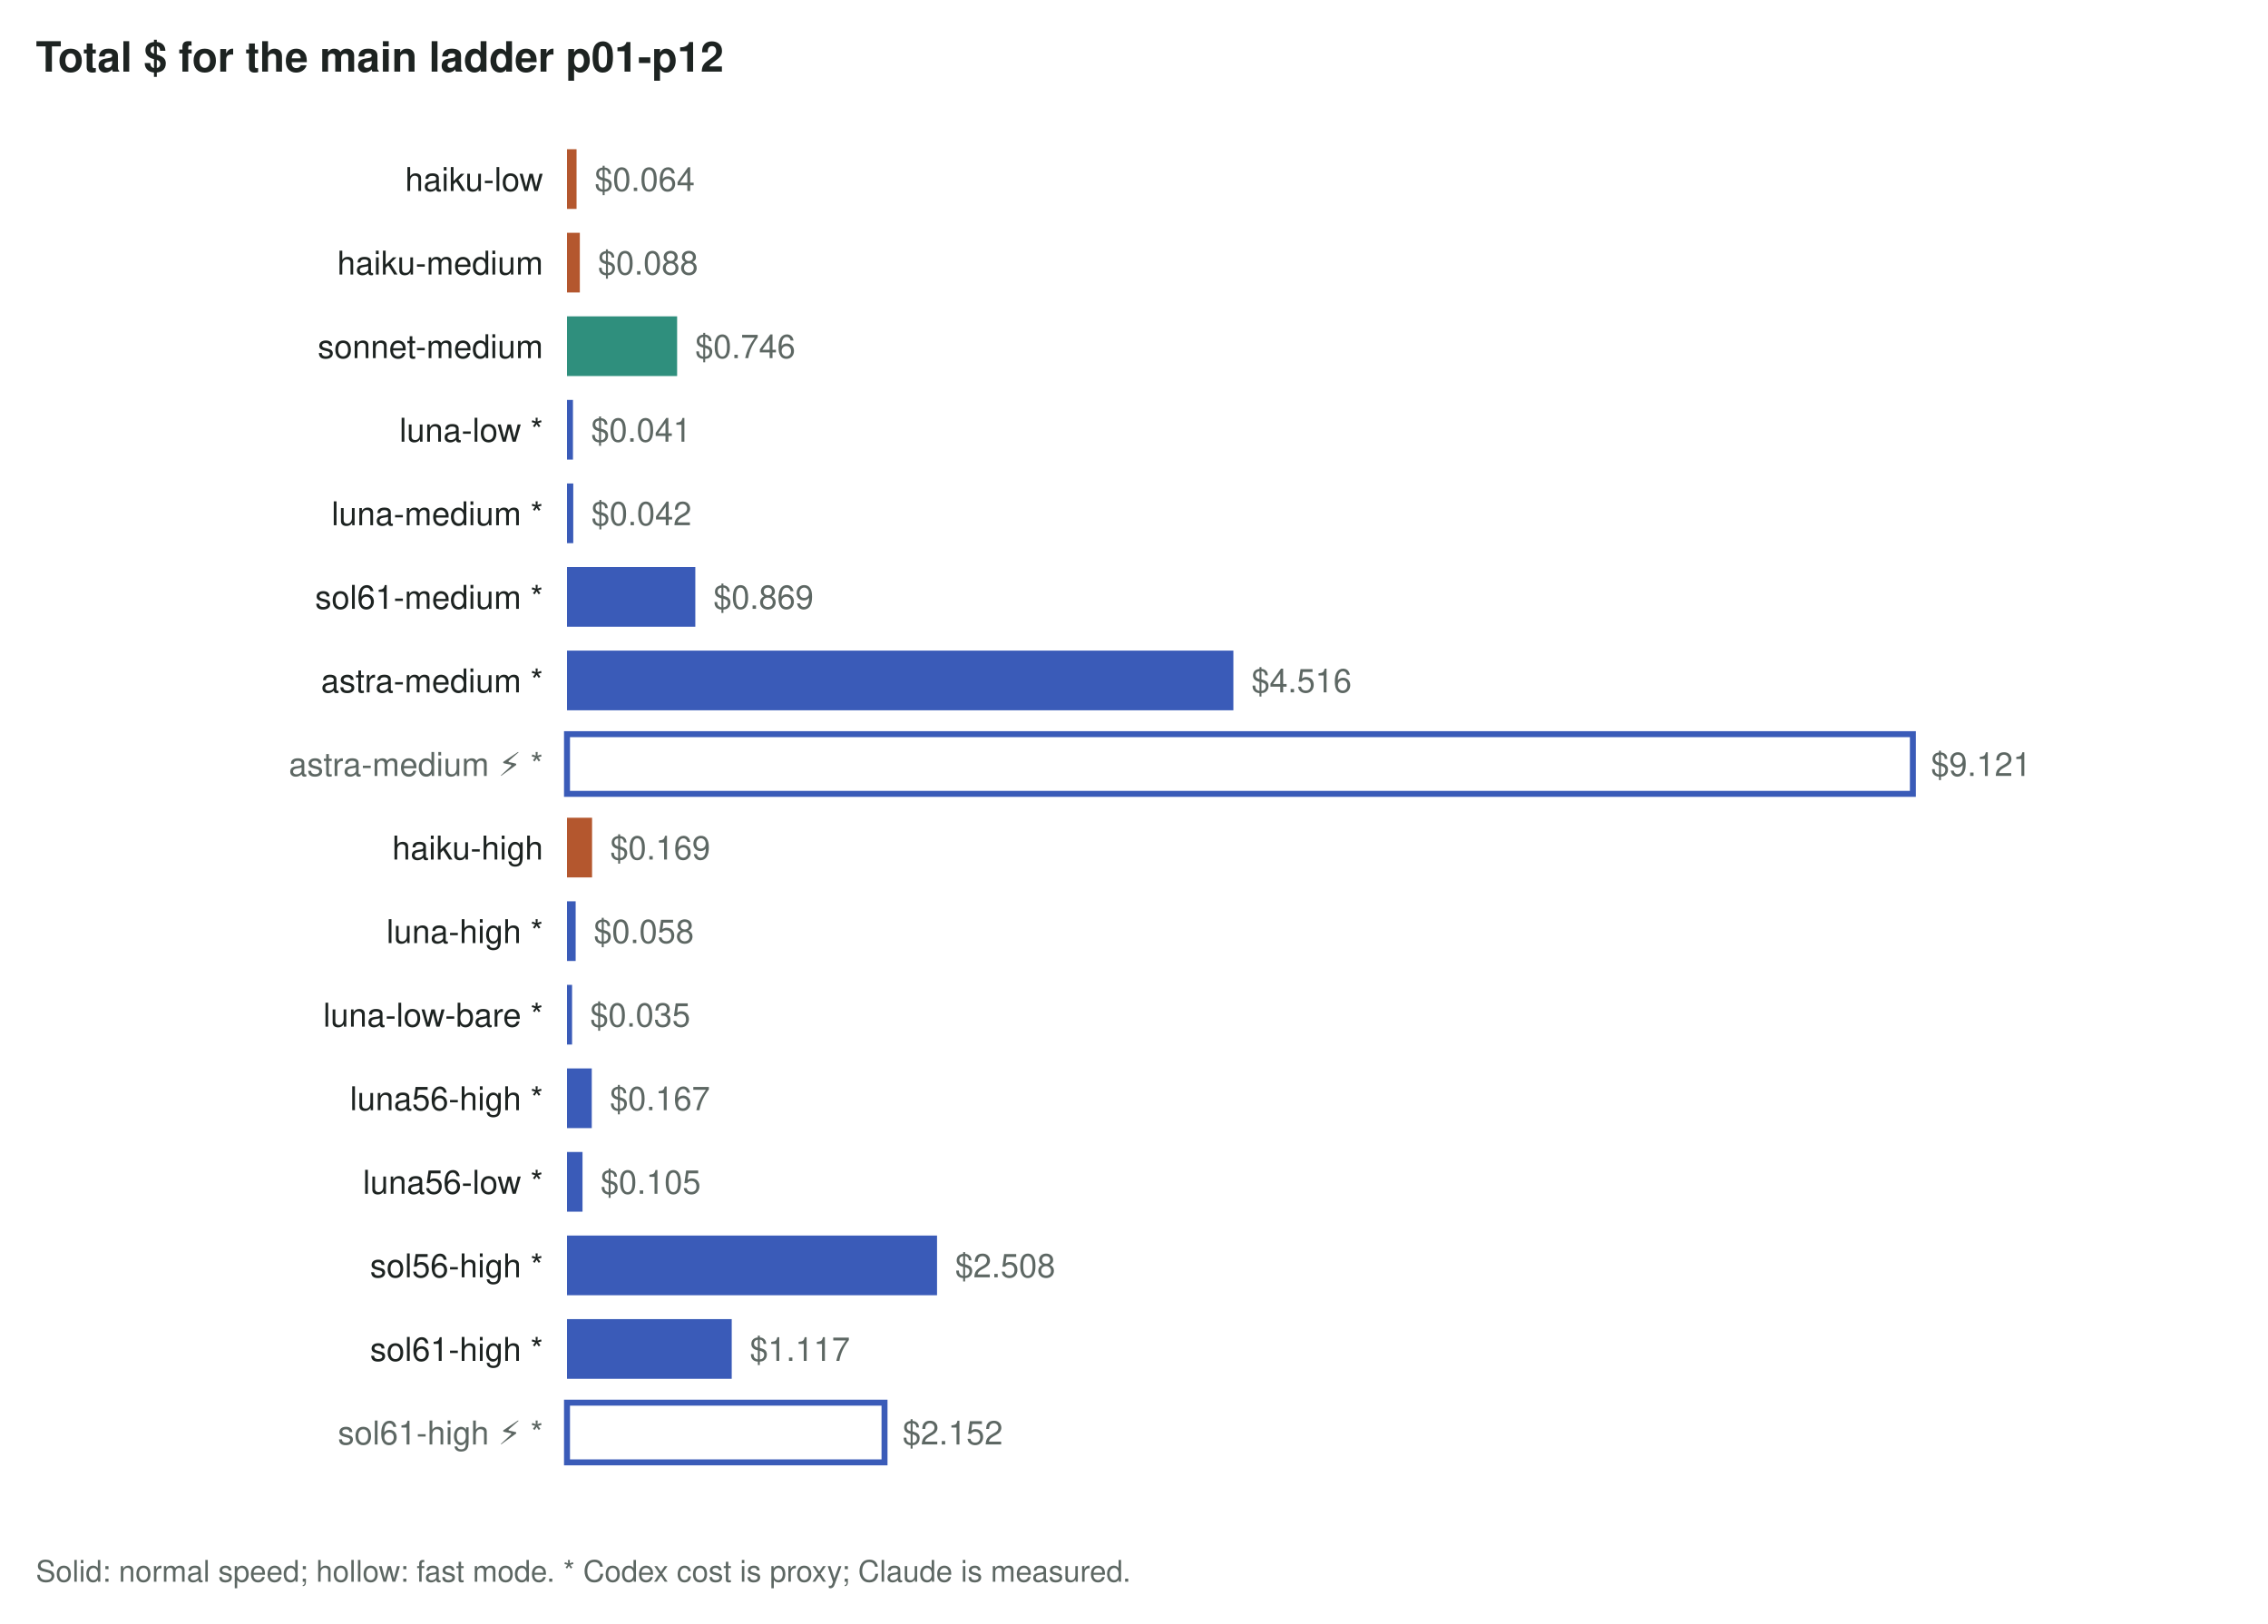
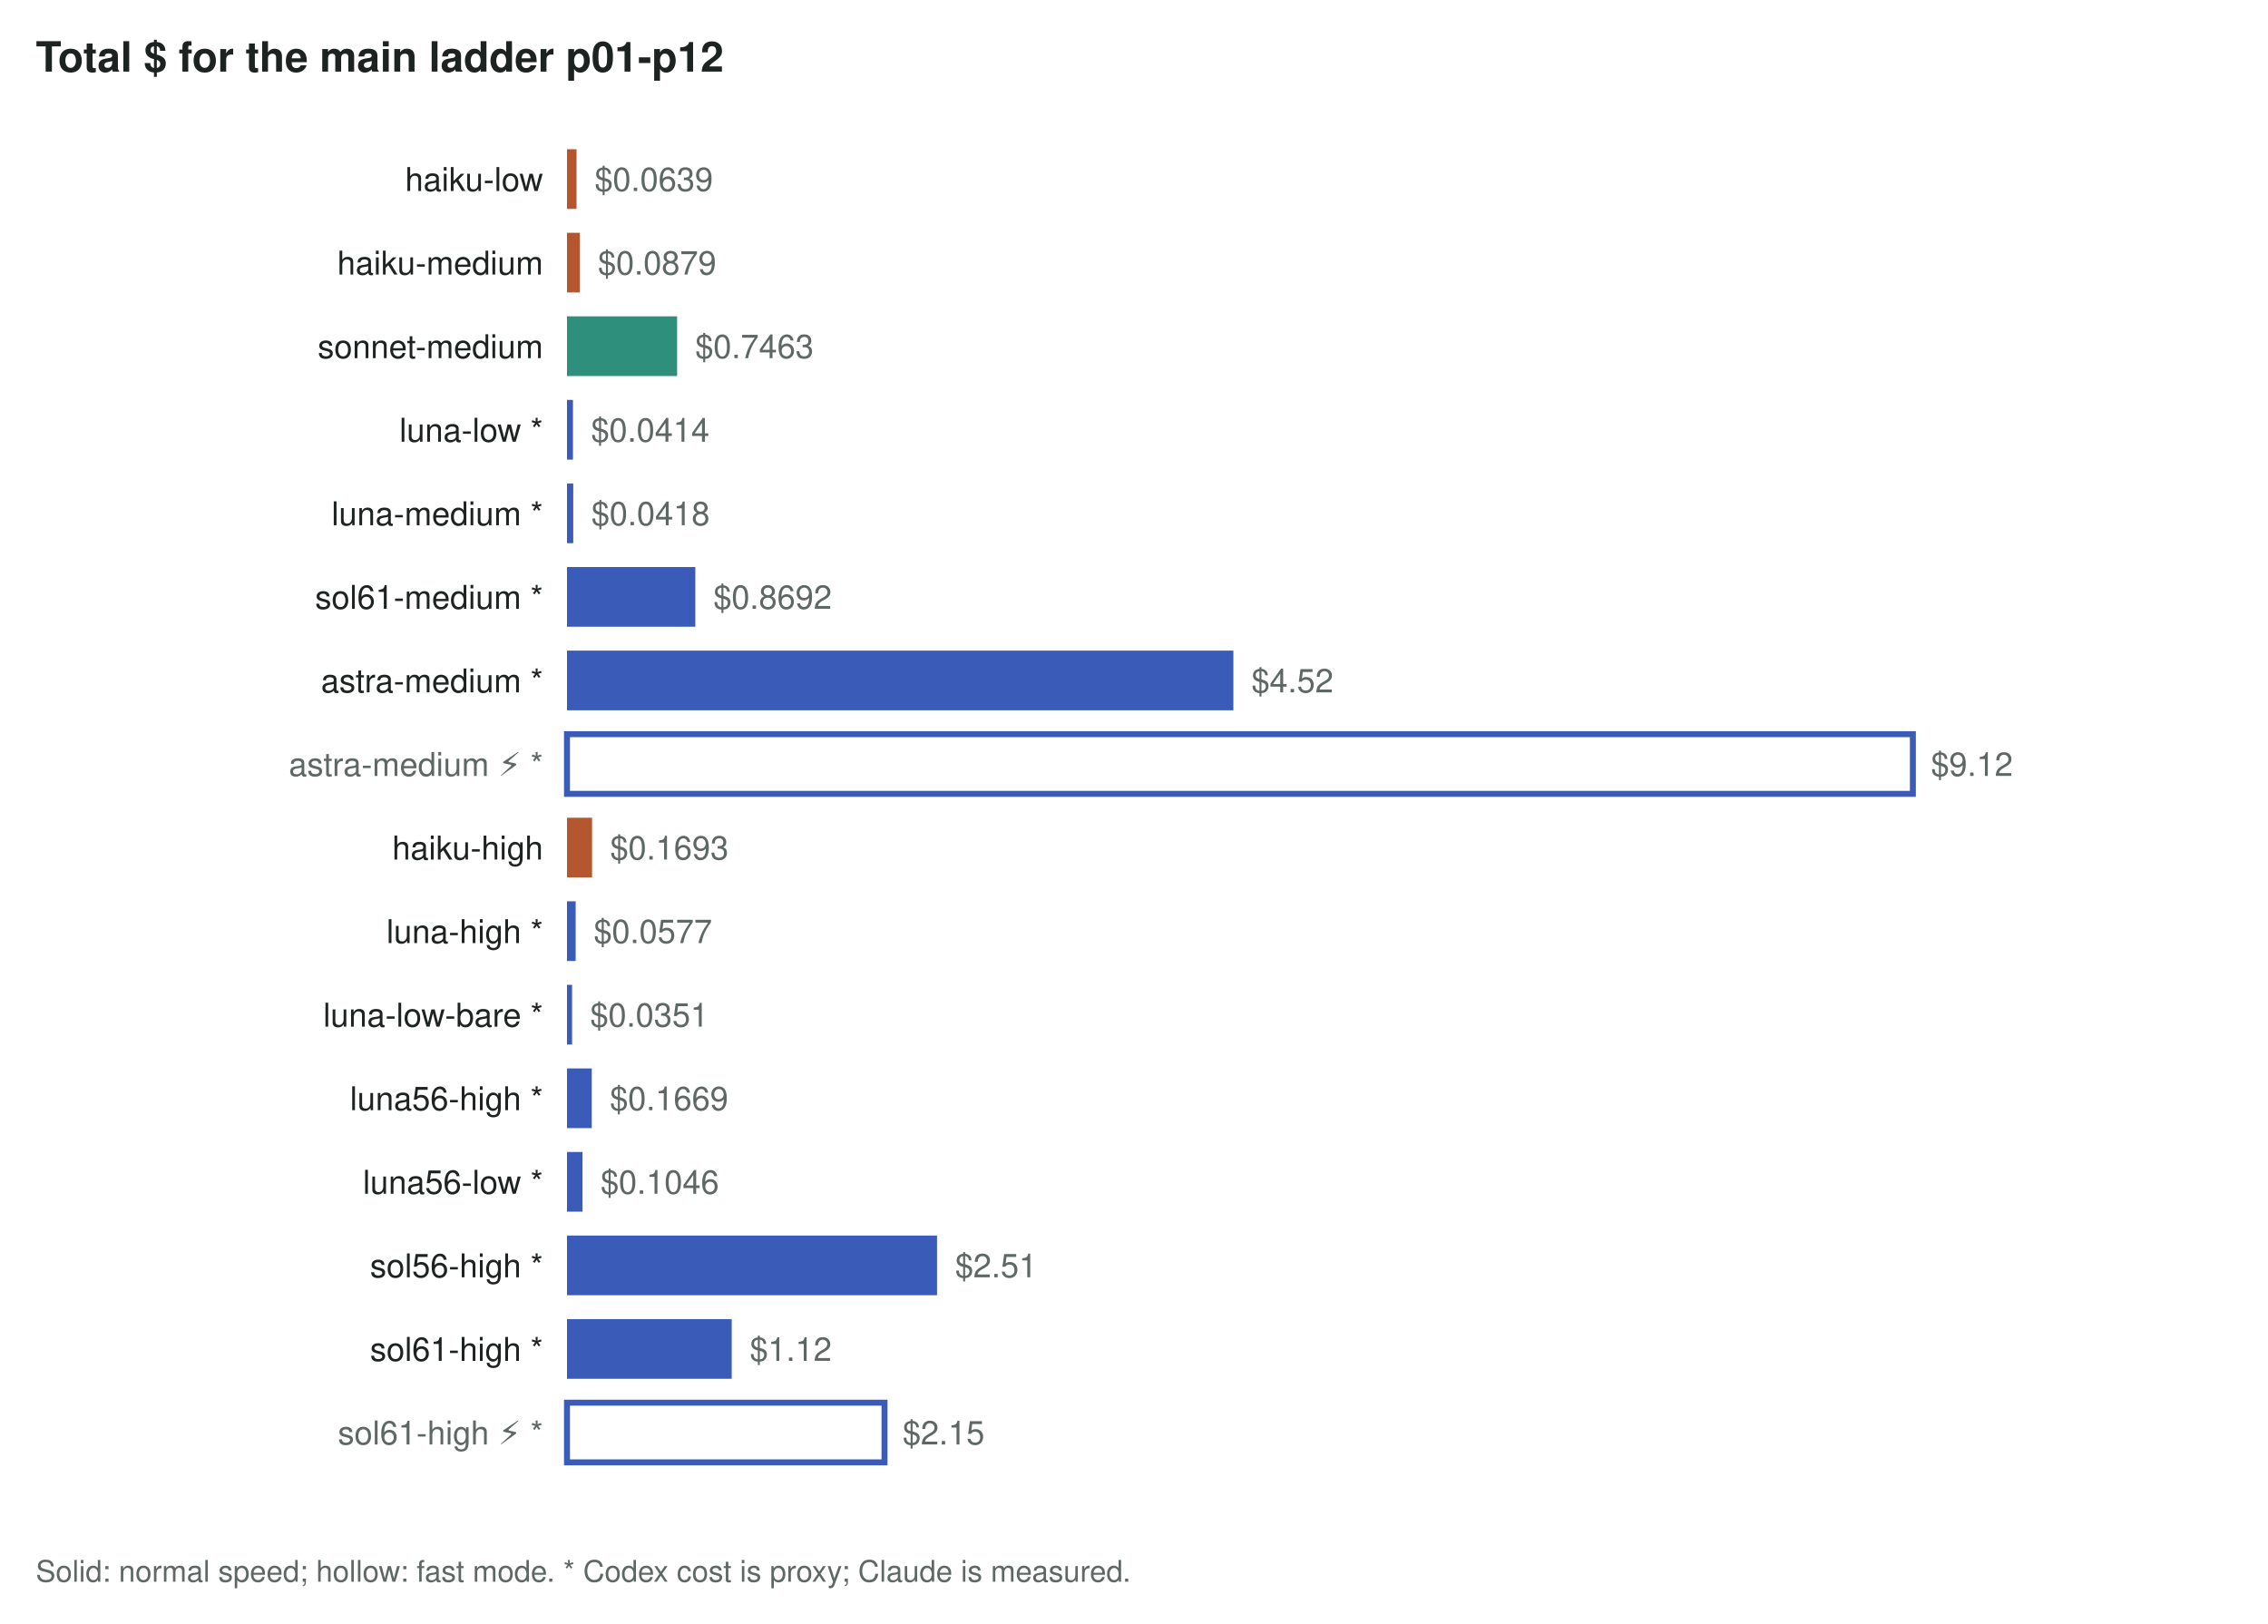
<svg xmlns="http://www.w3.org/2000/svg" viewBox="0 0 760 544" width="760" height="544" font-family="Hanken Grotesk, -apple-system, Segoe UI, Helvetica, Arial, sans-serif" font-size="12">
  <rect width="760" height="544" fill="var(--panel,#ffffff)" />
  <text x="12.0" y="24.0" font-size="14" text-anchor="start" style="fill:var(--fg,#1d2321)" font-weight="600">Total $ for the main ladder p01-p12</text>
  <rect x="190" y="50" width="3.2" height="20" fill="var(--claude,#b4572e)" stroke="var(--claude,#b4572e)" stroke-width="0" />
  <text x="182.0" y="64.0" font-size="11" text-anchor="end" style="fill:var(--fg,#1d2321)" font-weight="normal">haiku-low</text>
-   <text x="199.2" y="64.0" font-size="11" text-anchor="start" style="fill:var(--muted,#5d6763)" font-weight="normal">$0.064</text>
+   <text x="199.2" y="64.0" font-size="11" text-anchor="start" style="fill:var(--muted,#5d6763)" font-weight="normal">$0.0639</text>
  <rect x="190" y="78" width="4.3" height="20" fill="var(--claude,#b4572e)" stroke="var(--claude,#b4572e)" stroke-width="0" />
  <text x="182.0" y="92.0" font-size="11" text-anchor="end" style="fill:var(--fg,#1d2321)" font-weight="normal">haiku-medium</text>
-   <text x="200.3" y="92.0" font-size="11" text-anchor="start" style="fill:var(--muted,#5d6763)" font-weight="normal">$0.088</text>
+   <text x="200.3" y="92.0" font-size="11" text-anchor="start" style="fill:var(--muted,#5d6763)" font-weight="normal">$0.0879</text>
  <rect x="190" y="106" width="36.9" height="20" fill="var(--sonnet,#2f8f7d)" stroke="var(--sonnet,#2f8f7d)" stroke-width="0" />
  <text x="182.0" y="120.0" font-size="11" text-anchor="end" style="fill:var(--fg,#1d2321)" font-weight="normal">sonnet-medium</text>
-   <text x="232.9" y="120.0" font-size="11" text-anchor="start" style="fill:var(--muted,#5d6763)" font-weight="normal">$0.746</text>
+   <text x="232.9" y="120.0" font-size="11" text-anchor="start" style="fill:var(--muted,#5d6763)" font-weight="normal">$0.7463</text>
  <rect x="190" y="134" width="2.0" height="20" fill="var(--codex,#3a5bb8)" stroke="var(--codex,#3a5bb8)" stroke-width="0" />
  <text x="182.0" y="148.0" font-size="11" text-anchor="end" style="fill:var(--fg,#1d2321)" font-weight="normal">luna-low *</text>
-   <text x="198.0" y="148.0" font-size="11" text-anchor="start" style="fill:var(--muted,#5d6763)" font-weight="normal">$0.041</text>
+   <text x="198.0" y="148.0" font-size="11" text-anchor="start" style="fill:var(--muted,#5d6763)" font-weight="normal">$0.0414</text>
  <rect x="190" y="162" width="2.1" height="20" fill="var(--codex,#3a5bb8)" stroke="var(--codex,#3a5bb8)" stroke-width="0" />
  <text x="182.0" y="176.0" font-size="11" text-anchor="end" style="fill:var(--fg,#1d2321)" font-weight="normal">luna-medium *</text>
-   <text x="198.1" y="176.0" font-size="11" text-anchor="start" style="fill:var(--muted,#5d6763)" font-weight="normal">$0.042</text>
+   <text x="198.1" y="176.0" font-size="11" text-anchor="start" style="fill:var(--muted,#5d6763)" font-weight="normal">$0.0418</text>
  <rect x="190" y="190" width="43.0" height="20" fill="var(--codex,#3a5bb8)" stroke="var(--codex,#3a5bb8)" stroke-width="0" />
  <text x="182.0" y="204.0" font-size="11" text-anchor="end" style="fill:var(--fg,#1d2321)" font-weight="normal">sol61-medium *</text>
-   <text x="239.0" y="204.0" font-size="11" text-anchor="start" style="fill:var(--muted,#5d6763)" font-weight="normal">$0.869</text>
+   <text x="239.0" y="204.0" font-size="11" text-anchor="start" style="fill:var(--muted,#5d6763)" font-weight="normal">$0.8692</text>
  <rect x="190" y="218" width="223.3" height="20" fill="var(--codex,#3a5bb8)" stroke="var(--codex,#3a5bb8)" stroke-width="0" />
  <text x="182.0" y="232.0" font-size="11" text-anchor="end" style="fill:var(--fg,#1d2321)" font-weight="normal">astra-medium *</text>
-   <text x="419.3" y="232.0" font-size="11" text-anchor="start" style="fill:var(--muted,#5d6763)" font-weight="normal">$4.516</text>
+   <text x="419.3" y="232.0" font-size="11" text-anchor="start" style="fill:var(--muted,#5d6763)" font-weight="normal">$4.52</text>
  <rect x="190" y="246" width="451.0" height="20" fill="var(--panel,#ffffff)" stroke="var(--codex,#3a5bb8)" stroke-width="2" />
  <text x="182.0" y="260.0" font-size="11" text-anchor="end" style="fill:var(--muted,#5d6763)" font-weight="normal">astra-medium ⚡ *</text>
-   <text x="647.0" y="260.0" font-size="11" text-anchor="start" style="fill:var(--muted,#5d6763)" font-weight="normal">$9.121</text>
+   <text x="647.0" y="260.0" font-size="11" text-anchor="start" style="fill:var(--muted,#5d6763)" font-weight="normal">$9.12</text>
  <rect x="190" y="274" width="8.4" height="20" fill="var(--claude,#b4572e)" stroke="var(--claude,#b4572e)" stroke-width="0" />
  <text x="182.0" y="288.0" font-size="11" text-anchor="end" style="fill:var(--fg,#1d2321)" font-weight="normal">haiku-high</text>
-   <text x="204.4" y="288.0" font-size="11" text-anchor="start" style="fill:var(--muted,#5d6763)" font-weight="normal">$0.169</text>
+   <text x="204.4" y="288.0" font-size="11" text-anchor="start" style="fill:var(--muted,#5d6763)" font-weight="normal">$0.1693</text>
  <rect x="190" y="302" width="2.9" height="20" fill="var(--codex,#3a5bb8)" stroke="var(--codex,#3a5bb8)" stroke-width="0" />
  <text x="182.0" y="316.0" font-size="11" text-anchor="end" style="fill:var(--fg,#1d2321)" font-weight="normal">luna-high *</text>
-   <text x="198.9" y="316.0" font-size="11" text-anchor="start" style="fill:var(--muted,#5d6763)" font-weight="normal">$0.058</text>
+   <text x="198.9" y="316.0" font-size="11" text-anchor="start" style="fill:var(--muted,#5d6763)" font-weight="normal">$0.0577</text>
  <rect x="190" y="330" width="1.7" height="20" fill="var(--codex,#3a5bb8)" stroke="var(--codex,#3a5bb8)" stroke-width="0" />
  <text x="182.0" y="344.0" font-size="11" text-anchor="end" style="fill:var(--fg,#1d2321)" font-weight="normal">luna-low-bare *</text>
-   <text x="197.7" y="344.0" font-size="11" text-anchor="start" style="fill:var(--muted,#5d6763)" font-weight="normal">$0.035</text>
+   <text x="197.7" y="344.0" font-size="11" text-anchor="start" style="fill:var(--muted,#5d6763)" font-weight="normal">$0.0351</text>
  <rect x="190" y="358" width="8.3" height="20" fill="var(--codex,#3a5bb8)" stroke="var(--codex,#3a5bb8)" stroke-width="0" />
  <text x="182.0" y="372.0" font-size="11" text-anchor="end" style="fill:var(--fg,#1d2321)" font-weight="normal">luna56-high *</text>
-   <text x="204.3" y="372.0" font-size="11" text-anchor="start" style="fill:var(--muted,#5d6763)" font-weight="normal">$0.167</text>
+   <text x="204.3" y="372.0" font-size="11" text-anchor="start" style="fill:var(--muted,#5d6763)" font-weight="normal">$0.1669</text>
  <rect x="190" y="386" width="5.2" height="20" fill="var(--codex,#3a5bb8)" stroke="var(--codex,#3a5bb8)" stroke-width="0" />
  <text x="182.0" y="400.0" font-size="11" text-anchor="end" style="fill:var(--fg,#1d2321)" font-weight="normal">luna56-low *</text>
-   <text x="201.2" y="400.0" font-size="11" text-anchor="start" style="fill:var(--muted,#5d6763)" font-weight="normal">$0.105</text>
+   <text x="201.2" y="400.0" font-size="11" text-anchor="start" style="fill:var(--muted,#5d6763)" font-weight="normal">$0.1046</text>
  <rect x="190" y="414" width="124.0" height="20" fill="var(--codex,#3a5bb8)" stroke="var(--codex,#3a5bb8)" stroke-width="0" />
  <text x="182.0" y="428.0" font-size="11" text-anchor="end" style="fill:var(--fg,#1d2321)" font-weight="normal">sol56-high *</text>
-   <text x="320.0" y="428.0" font-size="11" text-anchor="start" style="fill:var(--muted,#5d6763)" font-weight="normal">$2.508</text>
+   <text x="320.0" y="428.0" font-size="11" text-anchor="start" style="fill:var(--muted,#5d6763)" font-weight="normal">$2.51</text>
  <rect x="190" y="442" width="55.2" height="20" fill="var(--codex,#3a5bb8)" stroke="var(--codex,#3a5bb8)" stroke-width="0" />
  <text x="182.0" y="456.0" font-size="11" text-anchor="end" style="fill:var(--fg,#1d2321)" font-weight="normal">sol61-high *</text>
-   <text x="251.2" y="456.0" font-size="11" text-anchor="start" style="fill:var(--muted,#5d6763)" font-weight="normal">$1.117</text>
+   <text x="251.2" y="456.0" font-size="11" text-anchor="start" style="fill:var(--muted,#5d6763)" font-weight="normal">$1.12</text>
  <rect x="190" y="470" width="106.4" height="20" fill="var(--panel,#ffffff)" stroke="var(--codex,#3a5bb8)" stroke-width="2" />
  <text x="182.0" y="484.0" font-size="11" text-anchor="end" style="fill:var(--muted,#5d6763)" font-weight="normal">sol61-high ⚡ *</text>
-   <text x="302.4" y="484.0" font-size="11" text-anchor="start" style="fill:var(--muted,#5d6763)" font-weight="normal">$2.152</text>
+   <text x="302.4" y="484.0" font-size="11" text-anchor="start" style="fill:var(--muted,#5d6763)" font-weight="normal">$2.15</text>
  <text x="12.0" y="530.0" font-size="10" text-anchor="start" style="fill:var(--muted,#5d6763)" font-weight="normal">Solid: normal speed; hollow: fast mode. * Codex cost is proxy; Claude is measured.</text>
</svg>
